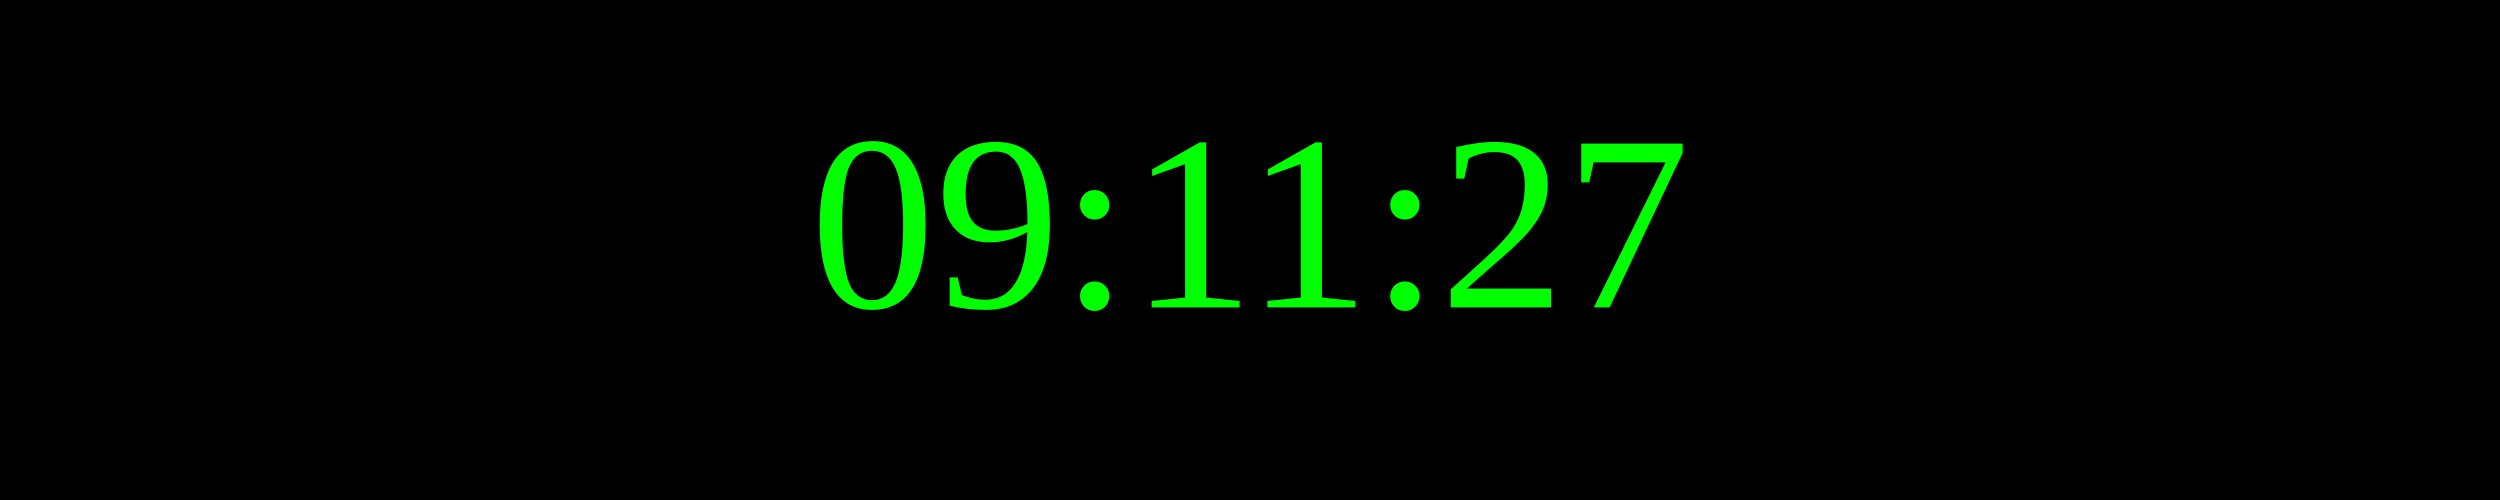
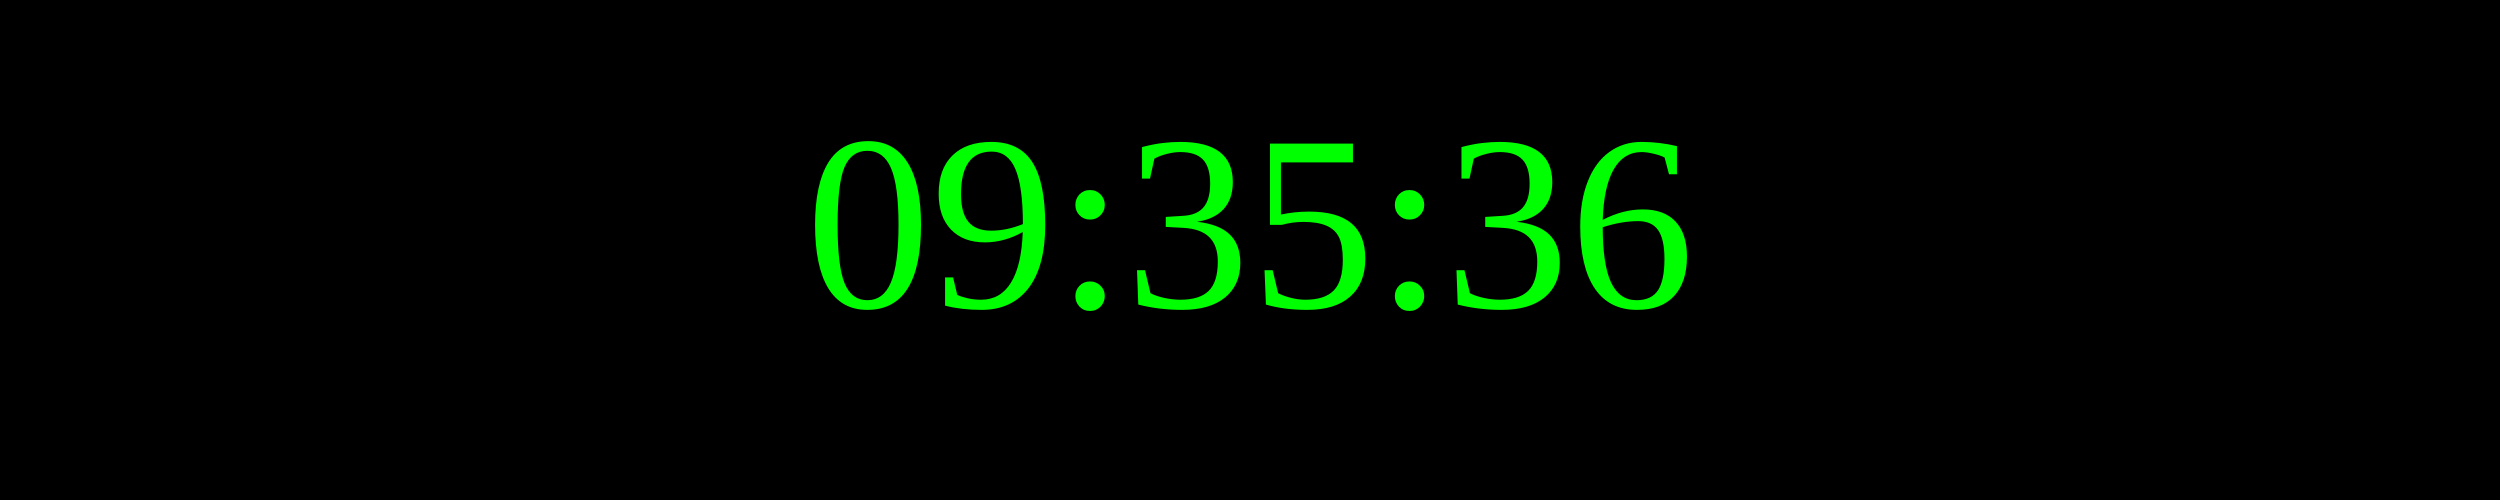
<svg xmlns="http://www.w3.org/2000/svg" width="250" height="50">
  <rect width="100%" height="100%" fill="black" />
  <text x="50%" y="50%" font-size="25" fill="lime" text-anchor="middle" dominant-baseline="middle">
- 09:11:27
+ 09:35:36
</text>
</svg>
